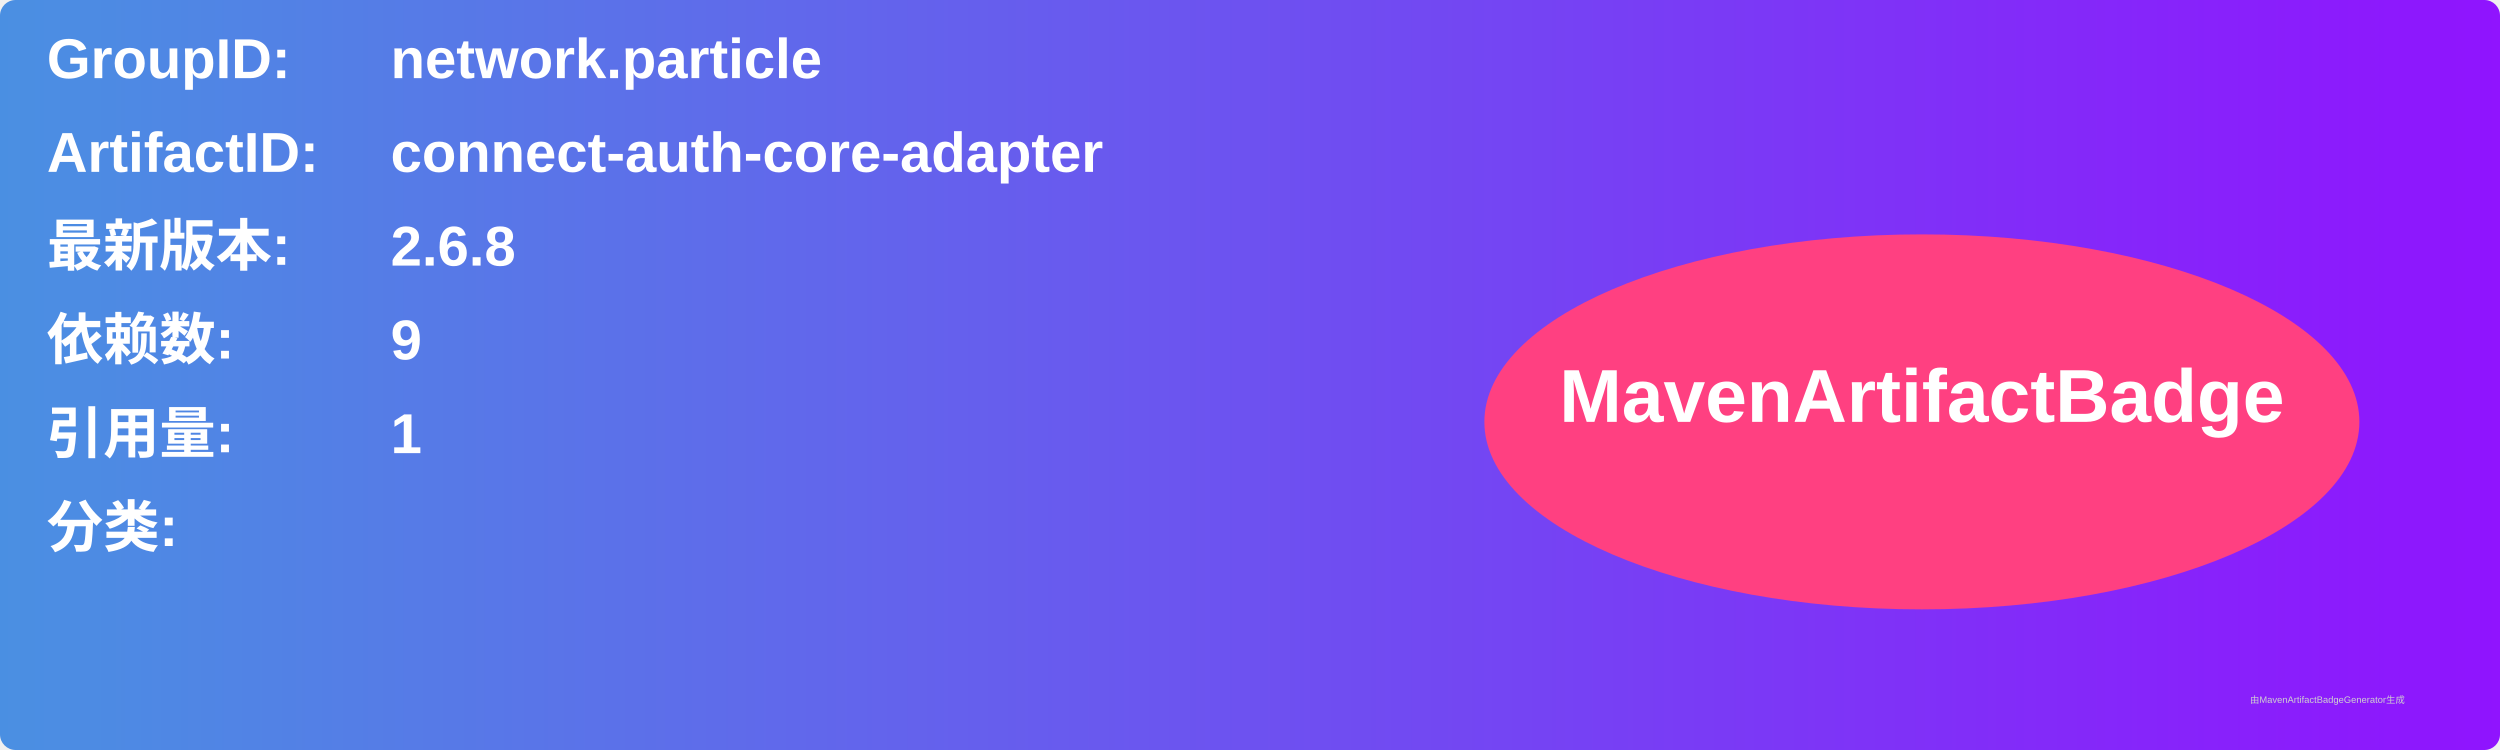
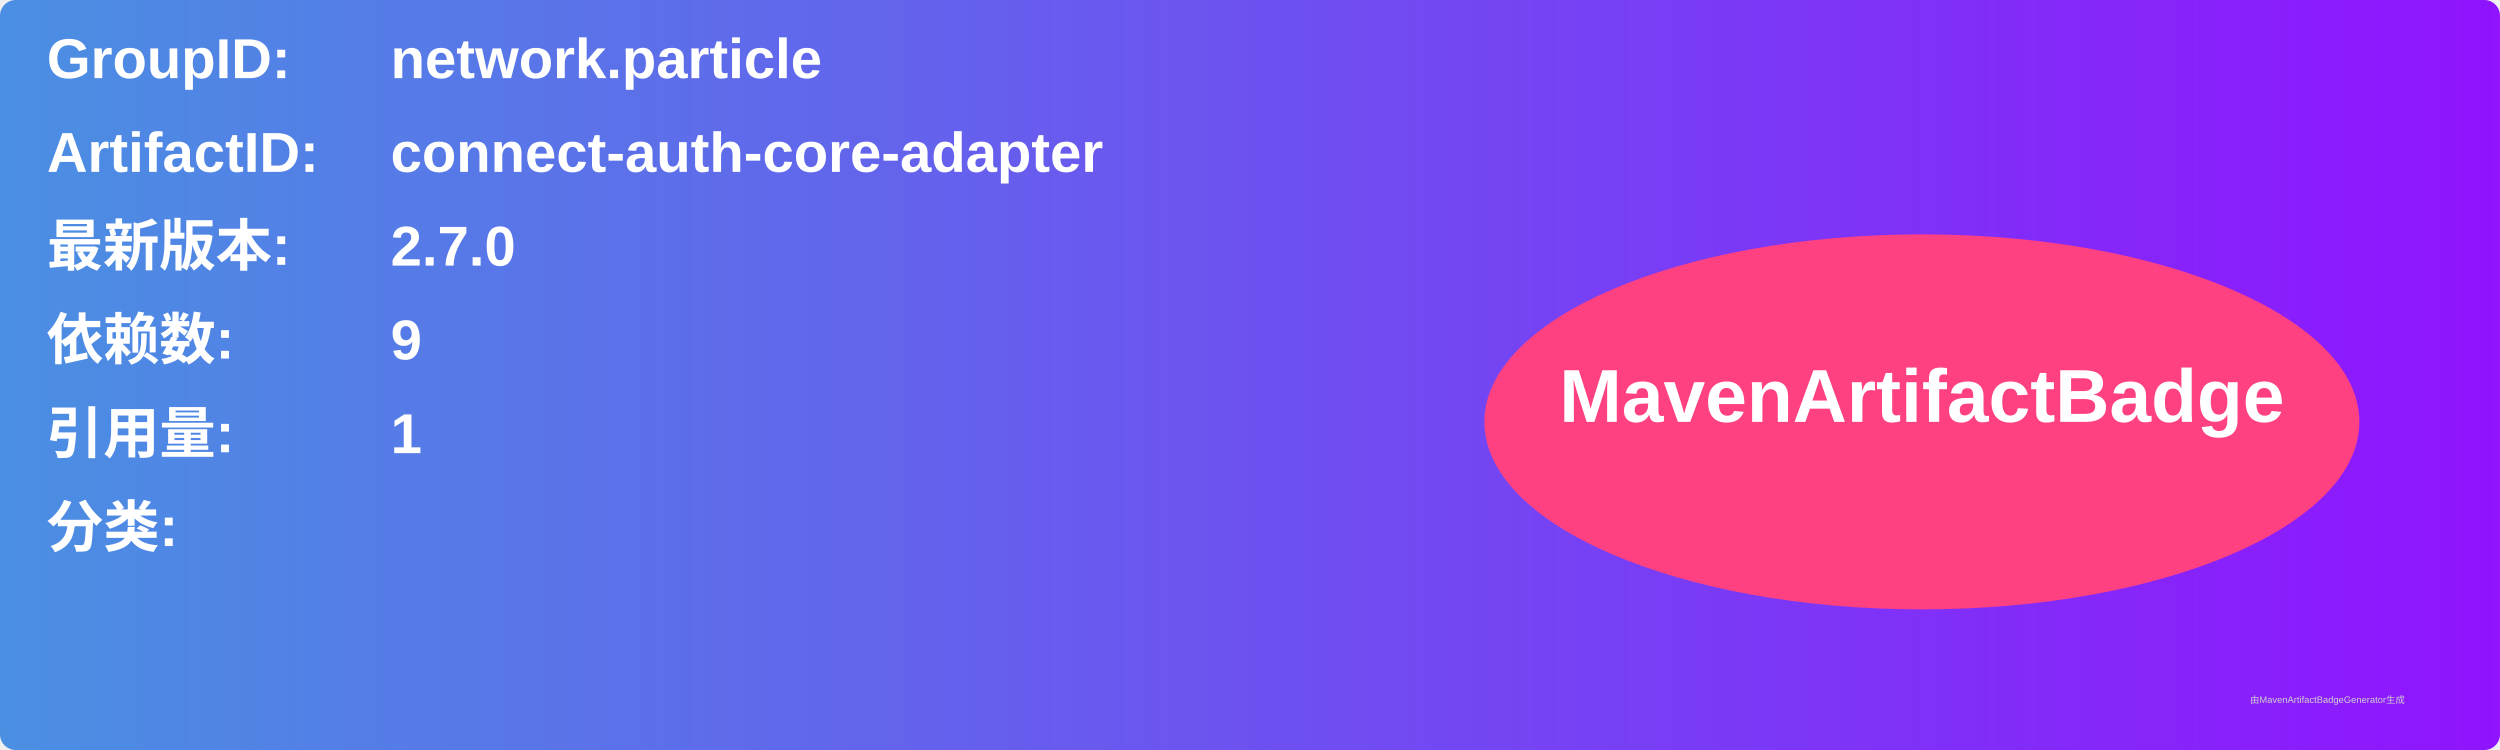
<svg xmlns="http://www.w3.org/2000/svg" width="800" height="240" viewBox="0 0 800 240">
  <linearGradient id="grad" x1="0%" y1="0%" x2="100%" y2="0%">
    <stop offset="0%" stop-color="#4a90e2" />
    <stop offset="100%" stop-color="#9013fe" />
  </linearGradient>
  <rect width="100%" height="100%" rx="5" ry="5" fill="url(#grad)" />
  <g transform="translate(15, 15)">
    <text x="0" y="10" font-family="Arial" font-size="18" fill="white" font-weight="bold" width="260">GroupID:</text>
    <text x="110" y="10" font-family="Arial" font-size="18" fill="white" font-weight="bold" width="460">network.particle</text>
    <text x="0" y="40" font-family="Arial" font-size="18" fill="white" font-weight="bold" width="260">ArtifactID:</text>
    <text x="110" y="40" font-family="Arial" font-size="18" fill="white" font-weight="bold" width="460">connect-auth-core-adapter</text>
    <text x="0" y="70" font-family="Arial" font-size="18" fill="white" font-weight="bold">最新版本:</text>
    <text x="110" y="70" font-family="Arial" font-size="18" fill="white" font-weight="bold">
-       <tspan font-weight="bold">2.6.8</tspan>
+       <tspan font-weight="bold">2.7.0</tspan>
    </text>
    <text x="0" y="100" font-family="Arial" font-size="18" fill="white" font-weight="bold">依赖数: </text>
    <text x="110" y="100" font-family="Arial" font-size="18" fill="white">
      <tspan font-weight="bold">9</tspan>
    </text>
    <text x="0" y="130" font-family="Arial" font-size="18" fill="white" font-weight="bold">引用量: </text>
    <text x="110" y="130" font-family="Arial" font-size="18" fill="white">
      <tspan font-weight="bold">1</tspan>
    </text>
    <text x="0" y="160" font-family="Arial" font-size="18" fill="white" font-weight="bold">分类:</text>
    <text x="10" y="190" font-family="Arial" font-size="10" fill="white">
      <tspan font-weight="bold" />
    </text>
    <ellipse cx="600" cy="120" rx="140" ry="60" fill="#ff4081" />
    <text x="600" y="120" text-anchor="middle" font-family="Arial" font-size="24" fill="white" font-weight="bold">MavenArtifactBadge</text>
  </g>
  <text x="720" y="225" font-family="Arial" font-size="3" fill="#d0d0d0">由MavenArtifactBadgeGenerator生成</text>
</svg>
